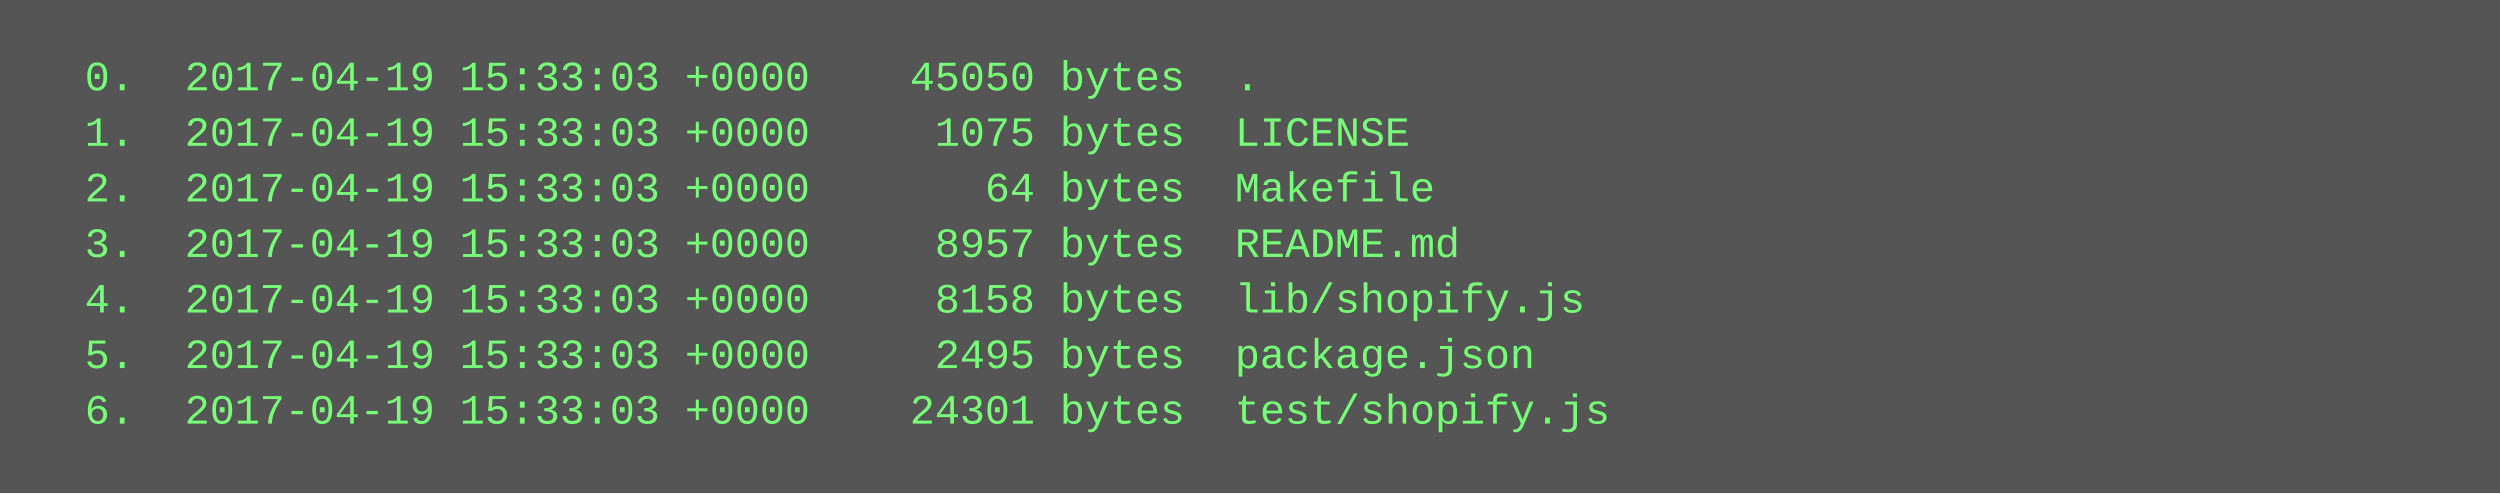
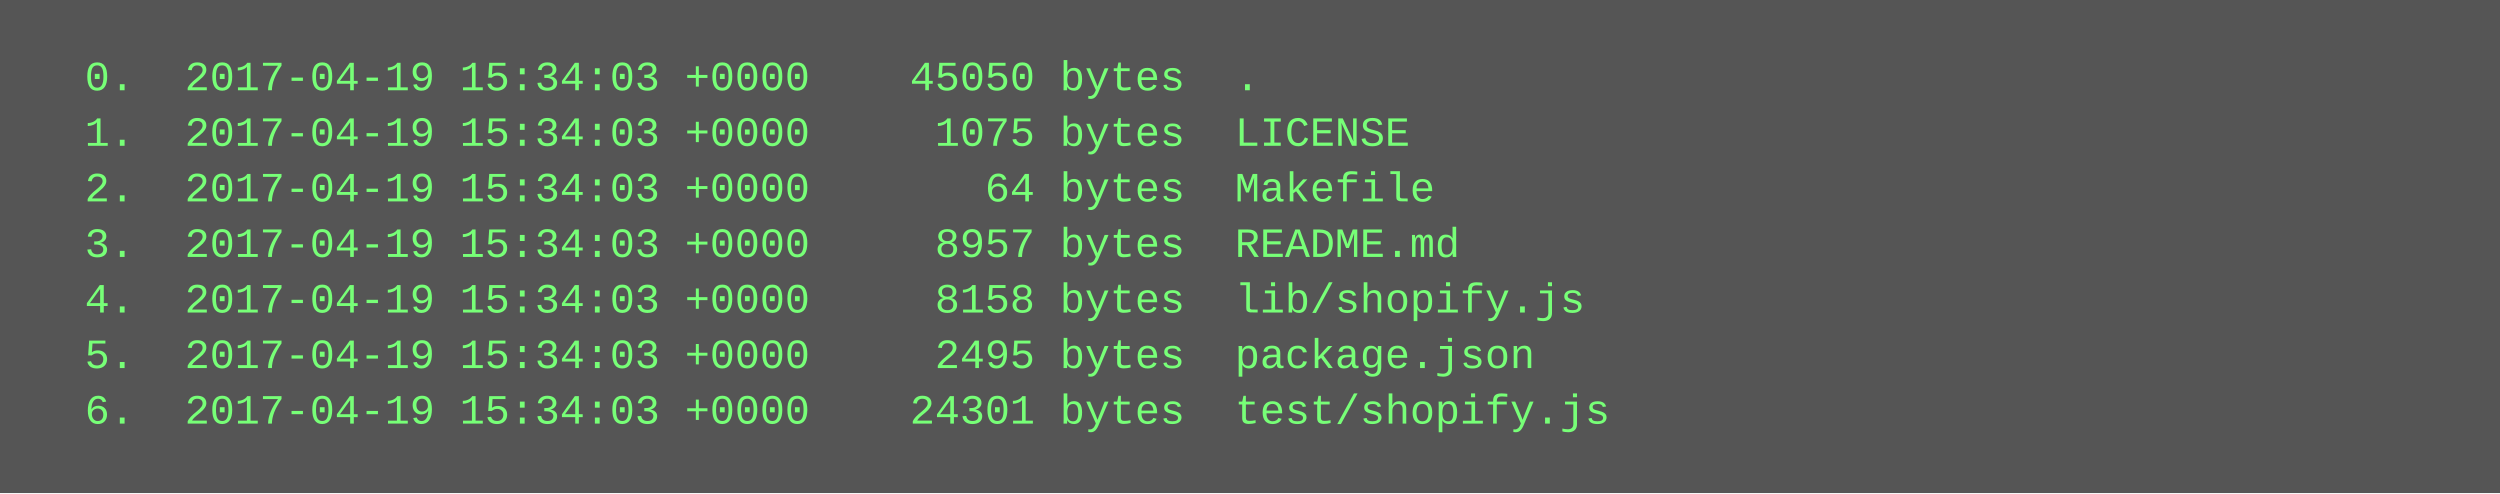
<svg xmlns="http://www.w3.org/2000/svg" height="142" width="720">
  <rect height="142" fill="#555" width="720" />
  <text fill="#7f7" font-family="Courier New" font-size="12" xml:space="preserve">
-     <tspan x="10" y="26">  0.  2017-04-19 15:33:03 +0000    45050 bytes  .</tspan>
-     <tspan x="10" y="42">  1.  2017-04-19 15:33:03 +0000     1075 bytes  LICENSE</tspan>
-     <tspan x="10" y="58">  2.  2017-04-19 15:33:03 +0000       64 bytes  Makefile</tspan>
-     <tspan x="10" y="74">  3.  2017-04-19 15:33:03 +0000     8957 bytes  README.md</tspan>
-     <tspan x="10" y="90">  4.  2017-04-19 15:33:03 +0000     8158 bytes  lib/shopify.js</tspan>
-     <tspan x="10" y="106">  5.  2017-04-19 15:33:03 +0000     2495 bytes  package.json</tspan>
-     <tspan x="10" y="122">  6.  2017-04-19 15:33:03 +0000    24301 bytes  test/shopify.js</tspan>
+     <tspan x="10" y="26">  0.  2017-04-19 15:34:03 +0000    45050 bytes  .</tspan>
+     <tspan x="10" y="42">  1.  2017-04-19 15:34:03 +0000     1075 bytes  LICENSE</tspan>
+     <tspan x="10" y="58">  2.  2017-04-19 15:34:03 +0000       64 bytes  Makefile</tspan>
+     <tspan x="10" y="74">  3.  2017-04-19 15:34:03 +0000     8957 bytes  README.md</tspan>
+     <tspan x="10" y="90">  4.  2017-04-19 15:34:03 +0000     8158 bytes  lib/shopify.js</tspan>
+     <tspan x="10" y="106">  5.  2017-04-19 15:34:03 +0000     2495 bytes  package.json</tspan>
+     <tspan x="10" y="122">  6.  2017-04-19 15:34:03 +0000    24301 bytes  test/shopify.js</tspan>
  </text>
</svg>
